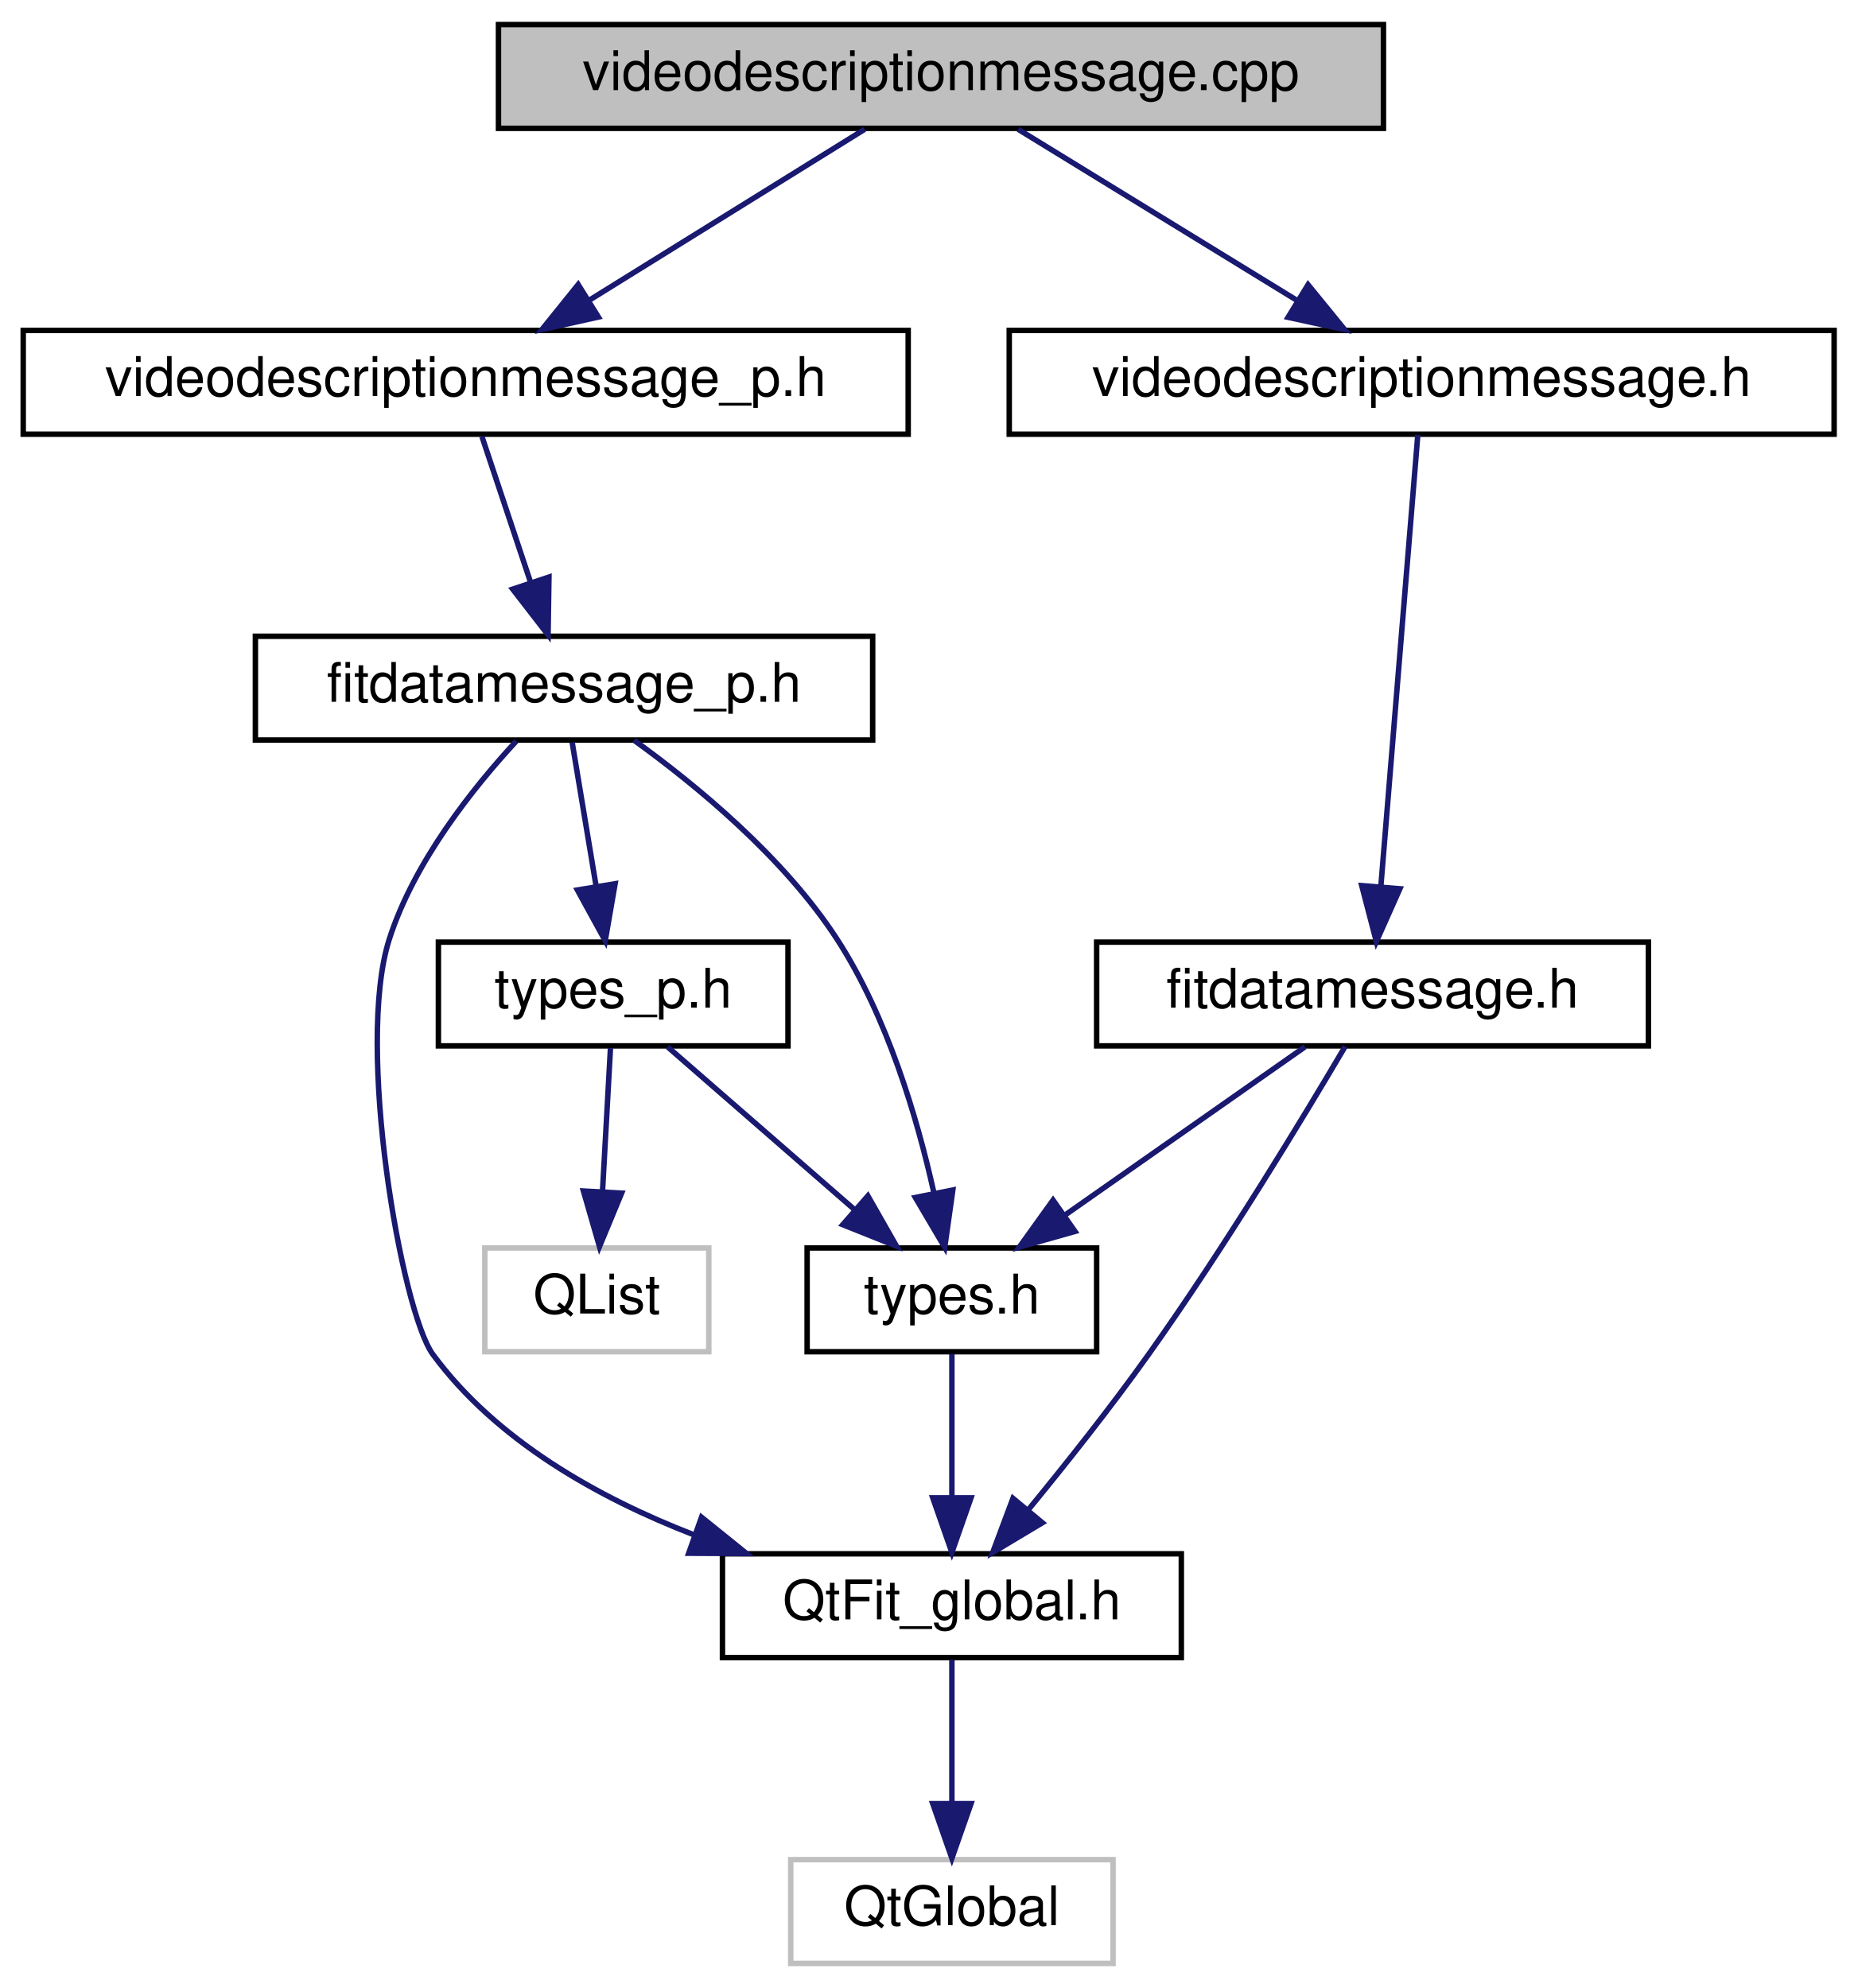
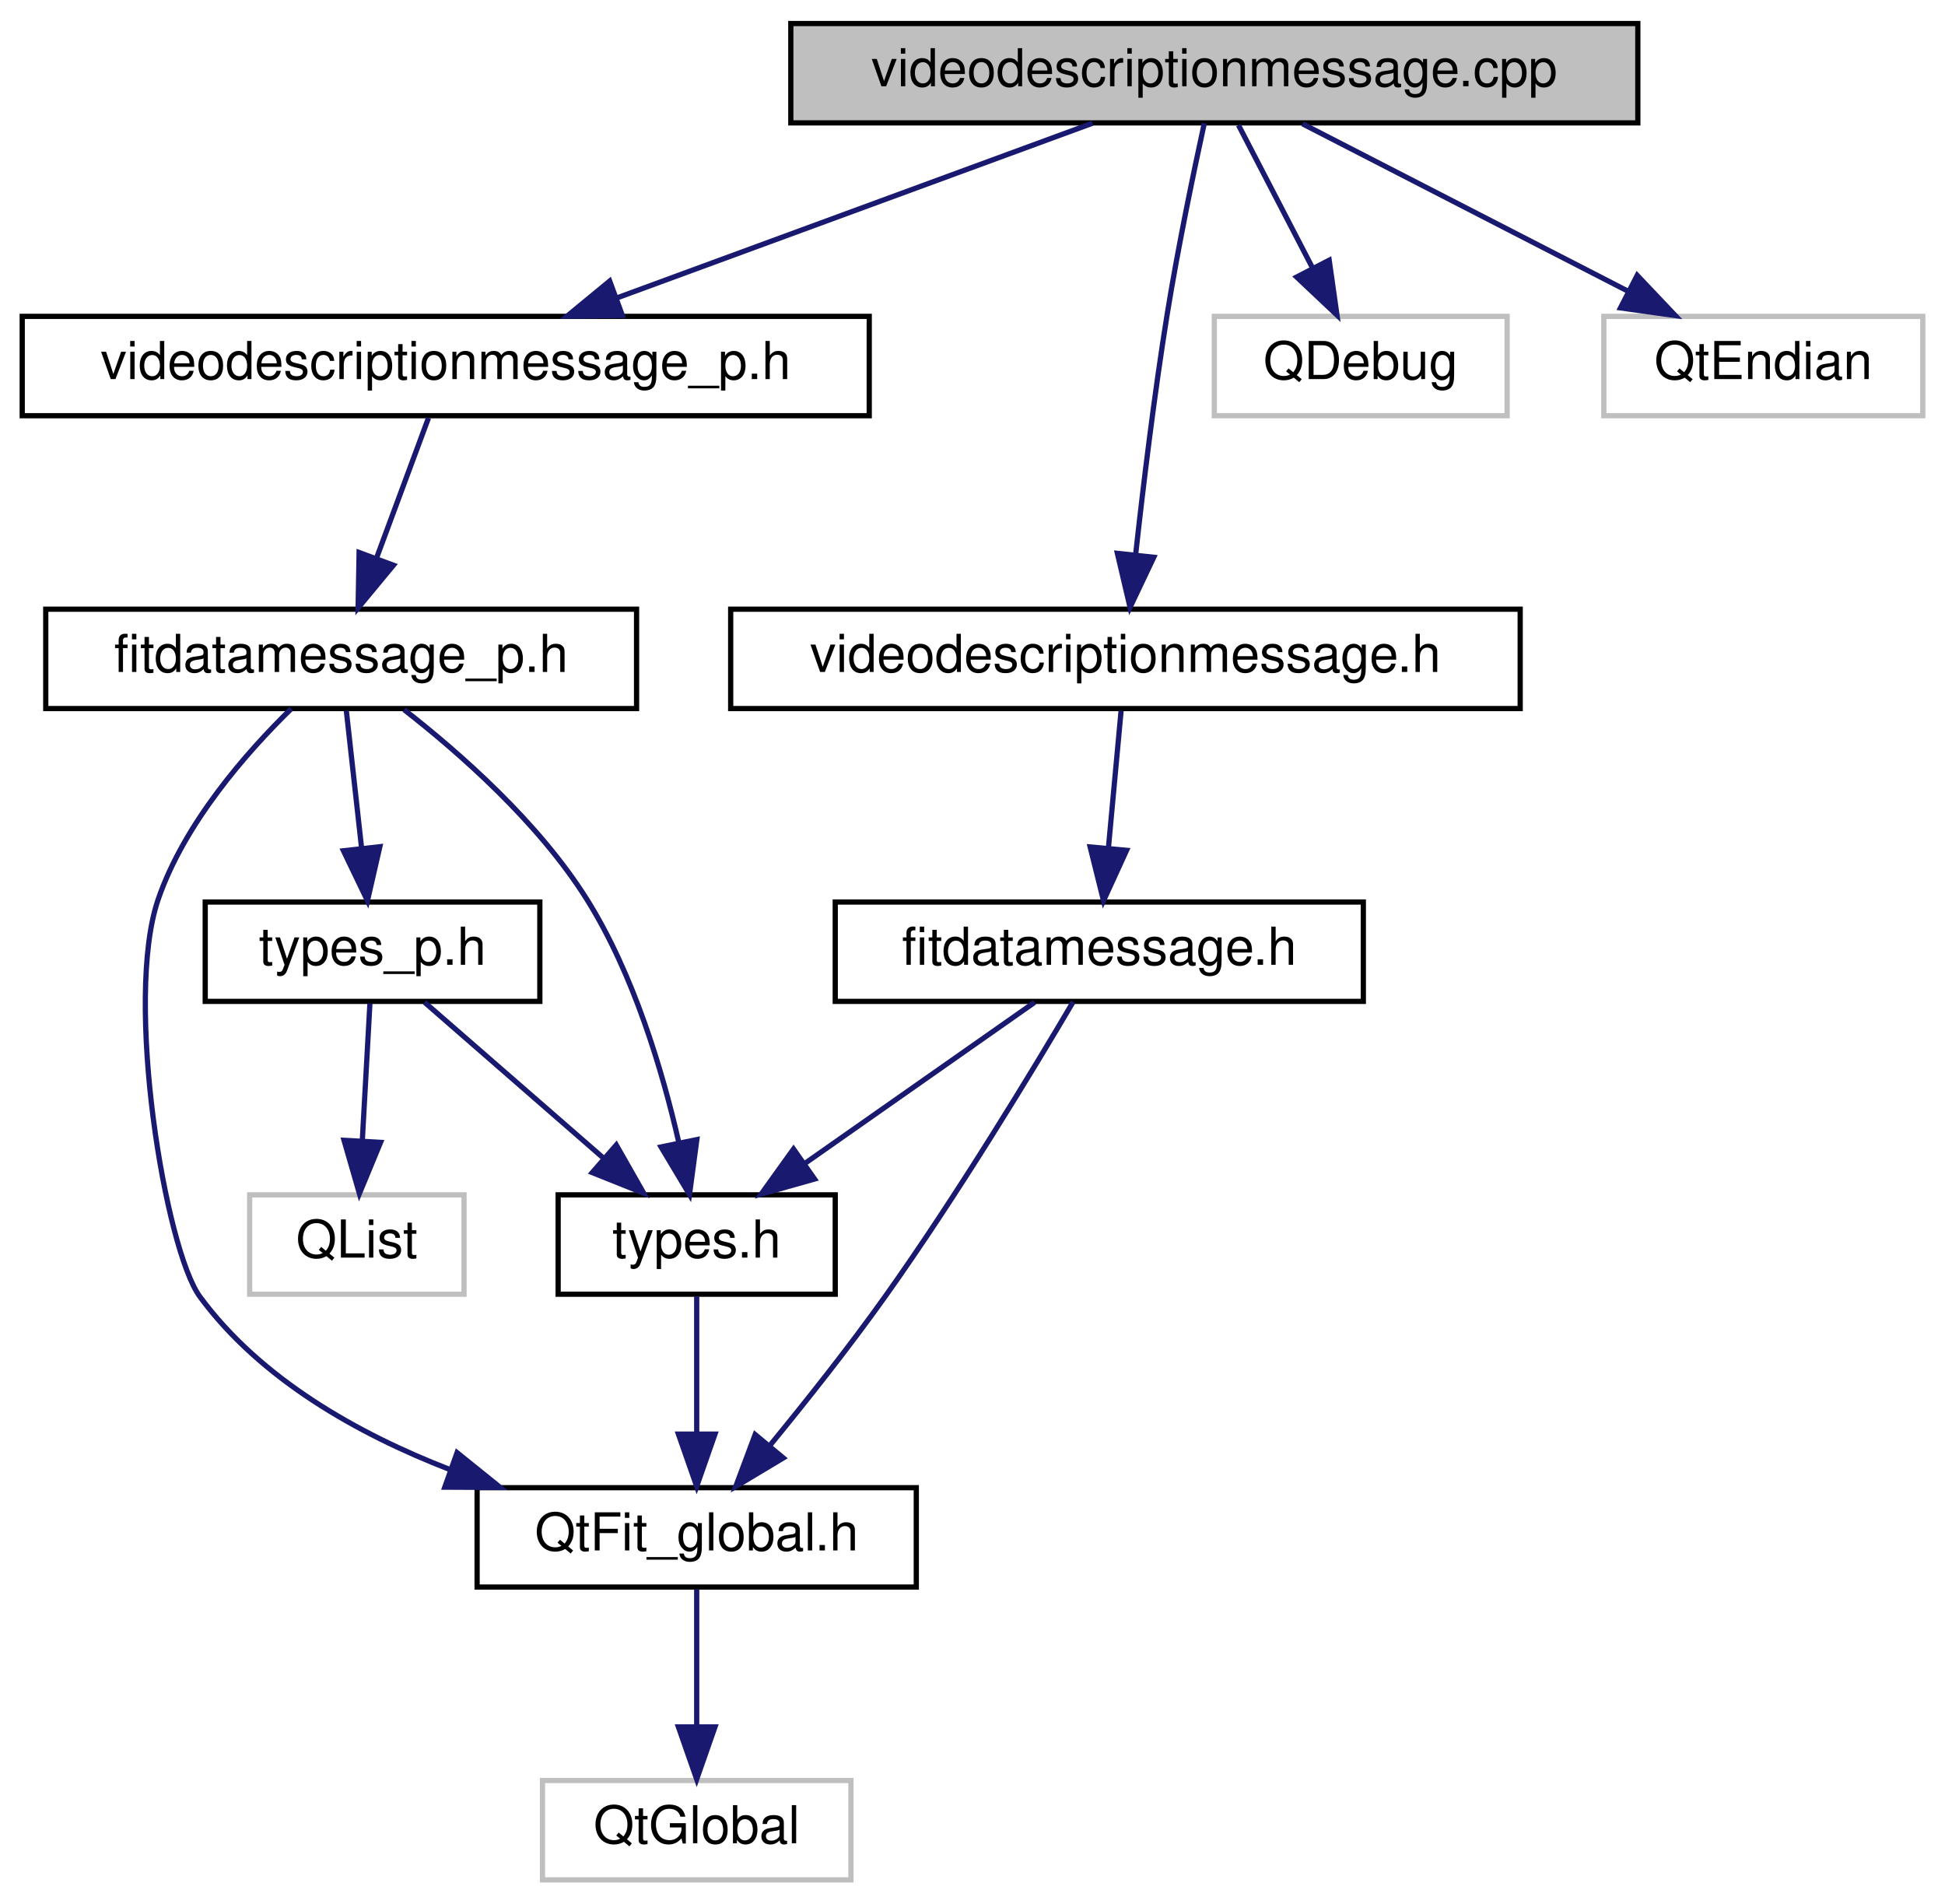
- <svg xmlns="http://www.w3.org/2000/svg" xmlns:xlink="http://www.w3.org/1999/xlink" width="340pt" height="364pt" viewBox="0.00 0.00 339.50 364.00">
+ <svg xmlns="http://www.w3.org/2000/svg" xmlns:xlink="http://www.w3.org/1999/xlink" width="372pt" height="364pt" viewBox="0.00 0.00 371.50 364.00">
  <g id="graph0" class="graph" transform="scale(1 1) rotate(0) translate(4 360)">
    <g id="node1" class="node">
      <g id="a_node1">
        <a xlink:title=" ">
-           <polygon fill="#bfbfbf" stroke="black" points="87,-336.5 87,-355.5 249,-355.5 249,-336.5 87,-336.5" />
-           <text text-anchor="middle" x="168" y="-343.5" font-family="Helvetica,sans-Serif" font-size="10.00">videodescriptionmessage.cpp</text>
+           <polygon fill="#bfbfbf" stroke="black" points="147,-336.5 147,-355.5 309,-355.5 309,-336.5 147,-336.5" />
+           <text text-anchor="middle" x="228" y="-343.5" font-family="Helvetica,sans-Serif" font-size="10.00">videodescriptionmessage.cpp</text>
        </a>
      </g>
    </g>
    <g id="node2" class="node">
      <g id="a_node2">
        <a xlink:href="videodescriptionmessage_8h.html" target="_top" xlink:title=" ">
-           <polygon fill="none" stroke="black" points="180.5,-280.5 180.5,-299.5 331.5,-299.5 331.5,-280.5 180.5,-280.5" />
-           <text text-anchor="middle" x="256" y="-287.5" font-family="Helvetica,sans-Serif" font-size="10.00">videodescriptionmessage.h</text>
+           <polygon fill="none" stroke="black" points="135.5,-224.5 135.5,-243.5 286.5,-243.5 286.5,-224.5 135.5,-224.5" />
+           <text text-anchor="middle" x="211" y="-231.5" font-family="Helvetica,sans-Serif" font-size="10.00">videodescriptionmessage.h</text>
        </a>
      </g>
    </g>
    <g id="edge1" class="edge">
-       <path fill="none" stroke="midnightblue" d="M182.14,-336.32C195.87,-327.9 216.94,-314.97 233.06,-305.07" />
-       <polygon fill="midnightblue" stroke="midnightblue" points="235.2,-307.87 241.9,-299.65 231.54,-301.9 235.2,-307.87" />
+       <path fill="none" stroke="midnightblue" d="M226.08,-336.41C224.11,-327.38 221.06,-312.74 219,-300 216.51,-284.55 214.38,-266.92 212.95,-253.92" />
+       <polygon fill="midnightblue" stroke="midnightblue" points="216.42,-253.43 211.88,-243.86 209.46,-254.18 216.42,-253.43" />
    </g>
    <g id="node7" class="node">
      <g id="a_node7">
        <a xlink:href="videodescriptionmessage__p_8h.html" target="_top" xlink:title=" ">
          <polygon fill="none" stroke="black" points="0,-280.5 0,-299.5 162,-299.5 162,-280.5 0,-280.5" />
          <text text-anchor="middle" x="81" y="-287.5" font-family="Helvetica,sans-Serif" font-size="10.00">videodescriptionmessage_p.h</text>
        </a>
      </g>
    </g>
    <g id="edge7" class="edge">
-       <path fill="none" stroke="midnightblue" d="M154.02,-336.32C140.45,-327.9 119.62,-314.97 103.68,-305.07" />
-       <polygon fill="midnightblue" stroke="midnightblue" points="105.29,-301.95 94.94,-299.65 101.59,-307.9 105.29,-301.95" />
+       <path fill="none" stroke="midnightblue" d="M204.71,-336.44C180.19,-327.44 141.4,-313.19 113.8,-303.05" />
+       <polygon fill="midnightblue" stroke="midnightblue" points="114.78,-299.68 104.18,-299.52 112.36,-306.25 114.78,-299.68" />
+     </g>
+     <g id="node11" class="node">
+       <g id="a_node11">
+         <a xlink:title=" ">
+           <polygon fill="none" stroke="#bfbfbf" points="228,-280.5 228,-299.5 284,-299.5 284,-280.5 228,-280.5" />
+           <text text-anchor="middle" x="256" y="-287.5" font-family="Helvetica,sans-Serif" font-size="10.00">QDebug</text>
+         </a>
+       </g>
+     </g>
+     <g id="edge14" class="edge">
+       <path fill="none" stroke="midnightblue" d="M232.62,-336.08C236.46,-328.69 242.02,-317.95 246.76,-308.81" />
+       <polygon fill="midnightblue" stroke="midnightblue" points="249.97,-310.24 251.46,-299.75 243.75,-307.02 249.97,-310.24" />
+     </g>
+     <g id="node12" class="node">
+       <g id="a_node12">
+         <a xlink:title=" ">
+           <polygon fill="none" stroke="#bfbfbf" points="302.5,-280.5 302.5,-299.5 363.5,-299.5 363.5,-280.5 302.5,-280.5" />
+           <text text-anchor="middle" x="333" y="-287.5" font-family="Helvetica,sans-Serif" font-size="10.00">QtEndian</text>
+         </a>
+       </g>
+     </g>
+     <g id="edge15" class="edge">
+       <path fill="none" stroke="midnightblue" d="M244.87,-336.32C261.71,-327.66 287.81,-314.24 307.24,-304.25" />
+       <polygon fill="midnightblue" stroke="midnightblue" points="308.88,-307.34 316.17,-299.65 305.68,-301.12 308.88,-307.34" />
    </g>
    <g id="node3" class="node">
      <g id="a_node3">
        <a xlink:href="fitdatamessage_8h.html" target="_top" xlink:title=" ">
-           <polygon fill="none" stroke="black" points="196.5,-168.5 196.5,-187.5 297.5,-187.5 297.5,-168.5 196.5,-168.5" />
-           <text text-anchor="middle" x="247" y="-175.5" font-family="Helvetica,sans-Serif" font-size="10.00">fitdatamessage.h</text>
+           <polygon fill="none" stroke="black" points="155.5,-168.5 155.5,-187.5 256.5,-187.5 256.5,-168.5 155.5,-168.5" />
+           <text text-anchor="middle" x="206" y="-175.5" font-family="Helvetica,sans-Serif" font-size="10.00">fitdatamessage.h</text>
        </a>
      </g>
    </g>
    <g id="edge2" class="edge">
-       <path fill="none" stroke="midnightblue" d="M255.29,-280.37C253.84,-262.62 250.49,-221.67 248.52,-197.6" />
-       <polygon fill="midnightblue" stroke="midnightblue" points="252.01,-197.27 247.7,-187.59 245.03,-197.84 252.01,-197.27" />
+       <path fill="none" stroke="midnightblue" d="M210.17,-224.08C209.52,-217.01 208.58,-206.86 207.76,-197.99" />
+       <polygon fill="midnightblue" stroke="midnightblue" points="211.22,-197.39 206.81,-187.75 204.25,-198.03 211.22,-197.39" />
    </g>
    <g id="node4" class="node">
      <g id="a_node4">
        <a xlink:href="QtFit__global_8h.html" target="_top" xlink:title=" ">
-           <polygon fill="none" stroke="black" points="128,-56.5 128,-75.5 212,-75.5 212,-56.5 128,-56.5" />
-           <text text-anchor="middle" x="170" y="-63.5" font-family="Helvetica,sans-Serif" font-size="10.00">QtFit_global.h</text>
+           <polygon fill="none" stroke="black" points="87,-56.5 87,-75.5 171,-75.5 171,-56.5 87,-56.5" />
+           <text text-anchor="middle" x="129" y="-63.5" font-family="Helvetica,sans-Serif" font-size="10.00">QtFit_global.h</text>
        </a>
      </g>
    </g>
    <g id="edge3" class="edge">
-       <path fill="none" stroke="midnightblue" d="M241.99,-168.39C234.54,-155.75 219.93,-131.56 206,-112 199.11,-102.32 190.86,-91.94 184.01,-83.59" />
-       <polygon fill="midnightblue" stroke="midnightblue" points="186.56,-81.19 177.47,-75.74 181.18,-85.66 186.56,-81.19" />
+       <path fill="none" stroke="midnightblue" d="M200.99,-168.39C193.54,-155.75 178.93,-131.56 165,-112 158.11,-102.32 149.86,-91.94 143.01,-83.59" />
+       <polygon fill="midnightblue" stroke="midnightblue" points="145.56,-81.19 136.47,-75.74 140.18,-85.66 145.56,-81.19" />
    </g>
    <g id="node6" class="node">
      <g id="a_node6">
        <a xlink:href="types_8h.html" target="_top" xlink:title="Types defined by the ANT+ FIT SDK.">
-           <polygon fill="none" stroke="black" points="143.5,-112.5 143.5,-131.5 196.5,-131.5 196.5,-112.5 143.5,-112.5" />
-           <text text-anchor="middle" x="170" y="-119.5" font-family="Helvetica,sans-Serif" font-size="10.00">types.h</text>
+           <polygon fill="none" stroke="black" points="102.5,-112.5 102.5,-131.5 155.5,-131.5 155.5,-112.5 102.5,-112.5" />
+           <text text-anchor="middle" x="129" y="-119.5" font-family="Helvetica,sans-Serif" font-size="10.00">types.h</text>
        </a>
      </g>
    </g>
    <g id="edge5" class="edge">
-       <path fill="none" stroke="midnightblue" d="M234.63,-168.32C222.84,-160.06 204.87,-147.45 190.86,-137.63" />
-       <polygon fill="midnightblue" stroke="midnightblue" points="192.54,-134.53 182.34,-131.65 188.52,-140.26 192.54,-134.53" />
+       <path fill="none" stroke="midnightblue" d="M193.63,-168.32C181.84,-160.06 163.87,-147.45 149.86,-137.63" />
+       <polygon fill="midnightblue" stroke="midnightblue" points="151.54,-134.53 141.34,-131.65 147.52,-140.26 151.54,-134.53" />
    </g>
    <g id="node5" class="node">
      <g id="a_node5">
        <a xlink:title=" ">
-           <polygon fill="none" stroke="#bfbfbf" points="140.5,-0.5 140.5,-19.5 199.5,-19.5 199.5,-0.5 140.5,-0.5" />
-           <text text-anchor="middle" x="170" y="-7.5" font-family="Helvetica,sans-Serif" font-size="10.00">QtGlobal</text>
+           <polygon fill="none" stroke="#bfbfbf" points="99.5,-0.5 99.5,-19.5 158.5,-19.5 158.5,-0.5 99.5,-0.5" />
+           <text text-anchor="middle" x="129" y="-7.5" font-family="Helvetica,sans-Serif" font-size="10.00">QtGlobal</text>
        </a>
      </g>
    </g>
    <g id="edge4" class="edge">
-       <path fill="none" stroke="midnightblue" d="M170,-56.08C170,-49.01 170,-38.86 170,-29.99" />
-       <polygon fill="midnightblue" stroke="midnightblue" points="173.5,-29.75 170,-19.75 166.5,-29.75 173.5,-29.75" />
+       <path fill="none" stroke="midnightblue" d="M129,-56.08C129,-49.01 129,-38.86 129,-29.99" />
+       <polygon fill="midnightblue" stroke="midnightblue" points="132.5,-29.75 129,-19.75 125.5,-29.75 132.5,-29.75" />
    </g>
    <g id="edge6" class="edge">
-       <path fill="none" stroke="midnightblue" d="M170,-112.08C170,-105.01 170,-94.86 170,-85.99" />
-       <polygon fill="midnightblue" stroke="midnightblue" points="173.5,-85.75 170,-75.75 166.5,-85.75 173.5,-85.75" />
+       <path fill="none" stroke="midnightblue" d="M129,-112.08C129,-105.01 129,-94.86 129,-85.99" />
+       <polygon fill="midnightblue" stroke="midnightblue" points="132.5,-85.75 129,-75.75 125.5,-85.75 132.5,-85.75" />
    </g>
    <g id="node8" class="node">
      <g id="a_node8">
        <a xlink:href="fitdatamessage__p_8h.html" target="_top" xlink:title=" ">
-           <polygon fill="none" stroke="black" points="42.5,-224.5 42.5,-243.5 155.5,-243.5 155.5,-224.5 42.5,-224.5" />
-           <text text-anchor="middle" x="99" y="-231.5" font-family="Helvetica,sans-Serif" font-size="10.00">fitdatamessage_p.h</text>
+           <polygon fill="none" stroke="black" points="4.5,-224.5 4.5,-243.5 117.5,-243.5 117.5,-224.5 4.5,-224.5" />
+           <text text-anchor="middle" x="61" y="-231.5" font-family="Helvetica,sans-Serif" font-size="10.00">fitdatamessage_p.h</text>
        </a>
      </g>
    </g>
    <g id="edge8" class="edge">
-       <path fill="none" stroke="midnightblue" d="M83.97,-280.08C86.38,-272.85 89.86,-262.41 92.87,-253.4" />
-       <polygon fill="midnightblue" stroke="midnightblue" points="96.24,-254.34 96.08,-243.75 89.6,-252.13 96.24,-254.34" />
+       <path fill="none" stroke="midnightblue" d="M77.7,-280.08C75.02,-272.85 71.15,-262.41 67.81,-253.4" />
+       <polygon fill="midnightblue" stroke="midnightblue" points="71,-251.91 64.24,-243.75 64.43,-254.34 71,-251.91" />
    </g>
    <g id="edge9" class="edge">
-       <path fill="none" stroke="midnightblue" d="M90.25,-224.29C82.44,-215.84 71.55,-202.25 67,-188 60.76,-168.45 69.27,-119.78 75,-112 86.6,-96.26 105.14,-85.81 122.77,-78.98" />
-       <polygon fill="midnightblue" stroke="midnightblue" points="124.17,-82.2 132.42,-75.55 121.82,-75.6 124.17,-82.2" />
+       <path fill="none" stroke="midnightblue" d="M51.44,-224.45C42.91,-216.12 31.01,-202.6 26,-188 19.44,-168.88 27.37,-120.99 34,-112 45.6,-96.26 64.14,-85.81 81.77,-78.98" />
+       <polygon fill="midnightblue" stroke="midnightblue" points="83.17,-82.2 91.42,-75.55 80.82,-75.6 83.17,-82.2" />
    </g>
    <g id="edge10" class="edge">
-       <path fill="none" stroke="midnightblue" d="M111.83,-224.45C123.11,-216.31 139.22,-203.09 149,-188 158.17,-173.85 163.64,-155.37 166.68,-141.73" />
-       <polygon fill="midnightblue" stroke="midnightblue" points="170.17,-142.11 168.69,-131.61 163.31,-140.74 170.17,-142.11" />
+       <path fill="none" stroke="midnightblue" d="M73.04,-224.28C83.63,-216.03 98.76,-202.74 108,-188 116.95,-173.71 122.44,-155.24 125.55,-141.65" />
+       <polygon fill="midnightblue" stroke="midnightblue" points="129.03,-142.07 127.62,-131.57 122.18,-140.66 129.03,-142.07" />
    </g>
    <g id="node9" class="node">
      <g id="a_node9">
        <a xlink:href="types__p_8h.html" target="_top" xlink:title=" ">
-           <polygon fill="none" stroke="black" points="76,-168.5 76,-187.5 140,-187.5 140,-168.5 76,-168.5" />
-           <text text-anchor="middle" x="108" y="-175.5" font-family="Helvetica,sans-Serif" font-size="10.00">types_p.h</text>
+           <polygon fill="none" stroke="black" points="35,-168.5 35,-187.5 99,-187.5 99,-168.5 35,-168.5" />
+           <text text-anchor="middle" x="67" y="-175.5" font-family="Helvetica,sans-Serif" font-size="10.00">types_p.h</text>
        </a>
      </g>
    </g>
    <g id="edge11" class="edge">
-       <path fill="none" stroke="midnightblue" d="M100.49,-224.08C101.68,-216.93 103.39,-206.64 104.88,-197.69" />
-       <polygon fill="midnightblue" stroke="midnightblue" points="108.35,-198.19 106.54,-187.75 101.45,-197.04 108.35,-198.19" />
+       <path fill="none" stroke="midnightblue" d="M61.99,-224.08C62.79,-216.93 63.93,-206.64 64.92,-197.69" />
+       <polygon fill="midnightblue" stroke="midnightblue" points="68.4,-198.08 66.03,-187.75 61.44,-197.3 68.4,-198.08" />
    </g>
    <g id="edge12" class="edge">
-       <path fill="none" stroke="midnightblue" d="M117.96,-168.32C127.13,-160.34 140.94,-148.31 152.03,-138.65" />
-       <polygon fill="midnightblue" stroke="midnightblue" points="154.62,-141.04 159.86,-131.83 150.02,-135.76 154.62,-141.04" />
+       <path fill="none" stroke="midnightblue" d="M76.96,-168.32C86.13,-160.34 99.94,-148.31 111.03,-138.65" />
+       <polygon fill="midnightblue" stroke="midnightblue" points="113.62,-141.04 118.86,-131.83 109.02,-135.76 113.62,-141.04" />
    </g>
    <g id="node10" class="node">
      <g id="a_node10">
        <a xlink:title=" ">
-           <polygon fill="none" stroke="#bfbfbf" points="84.5,-112.5 84.5,-131.5 125.5,-131.5 125.5,-112.5 84.5,-112.5" />
-           <text text-anchor="middle" x="105" y="-119.5" font-family="Helvetica,sans-Serif" font-size="10.00">QList</text>
+           <polygon fill="none" stroke="#bfbfbf" points="43.5,-112.5 43.5,-131.5 84.5,-131.5 84.5,-112.5 43.5,-112.5" />
+           <text text-anchor="middle" x="64" y="-119.5" font-family="Helvetica,sans-Serif" font-size="10.00">QList</text>
        </a>
      </g>
    </g>
    <g id="edge13" class="edge">
-       <path fill="none" stroke="midnightblue" d="M107.5,-168.08C107.11,-161.01 106.55,-150.86 106.05,-141.99" />
-       <polygon fill="midnightblue" stroke="midnightblue" points="109.54,-141.54 105.49,-131.75 102.55,-141.93 109.54,-141.54" />
+       <path fill="none" stroke="midnightblue" d="M66.5,-168.08C66.11,-161.01 65.55,-150.86 65.05,-141.99" />
+       <polygon fill="midnightblue" stroke="midnightblue" points="68.54,-141.54 64.49,-131.75 61.55,-141.93 68.54,-141.54" />
    </g>
  </g>
</svg>
